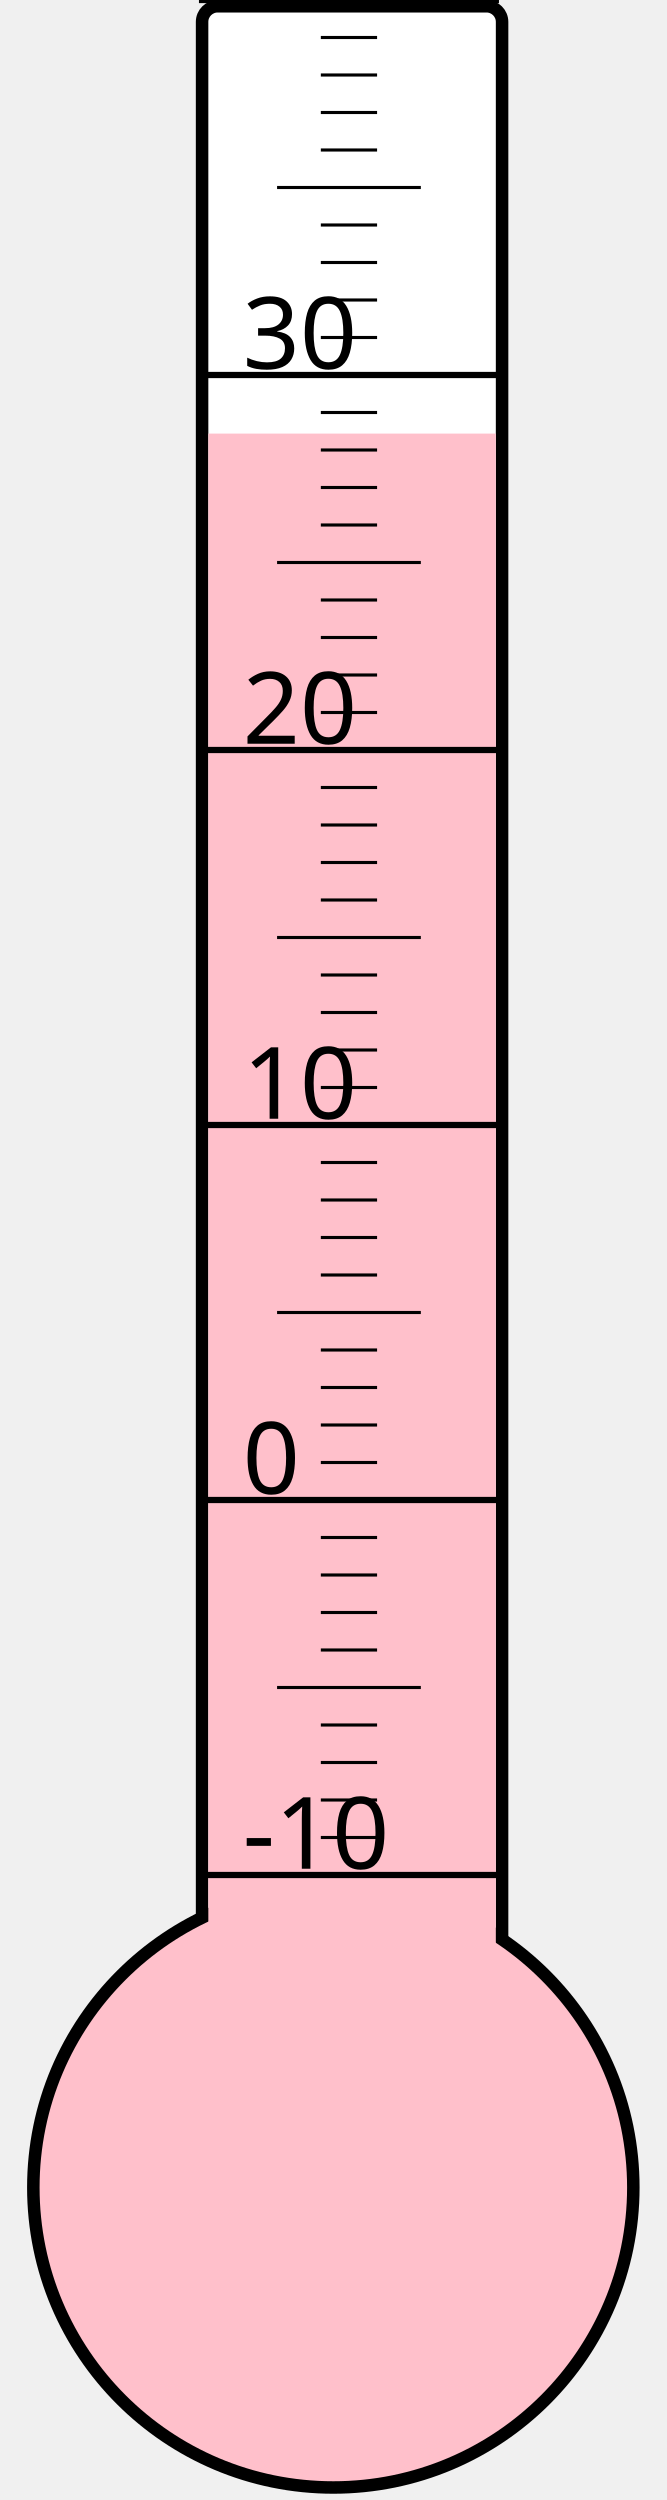
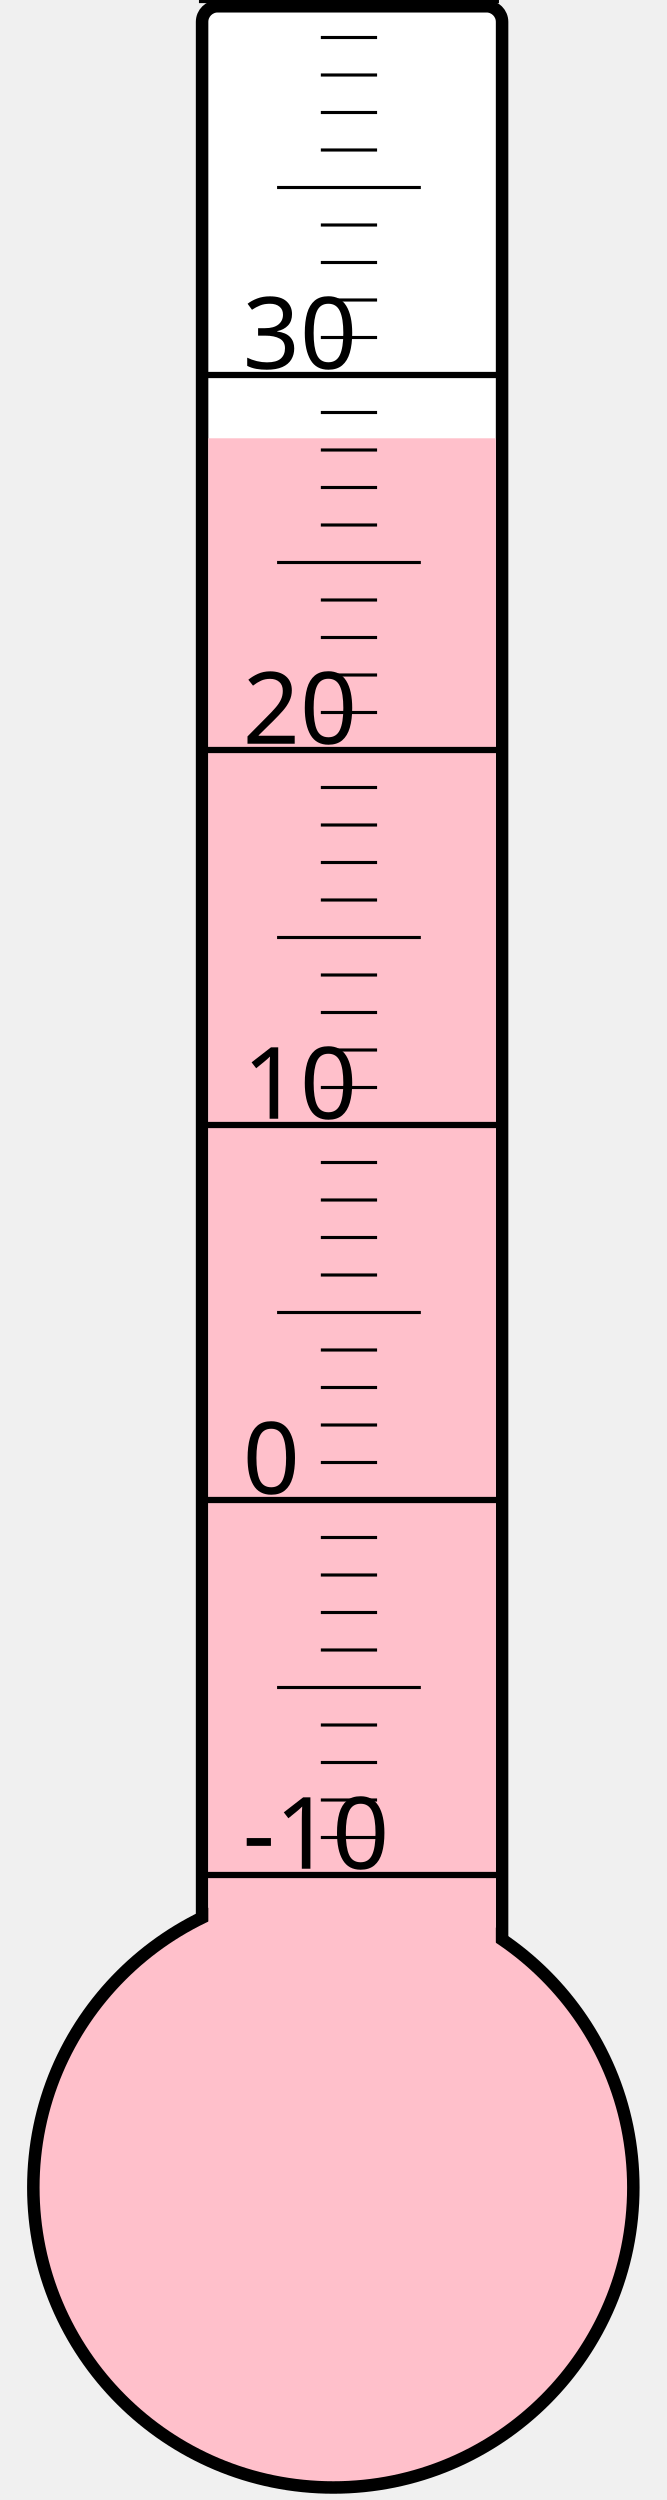
<svg xmlns="http://www.w3.org/2000/svg" width="40px" height="150px" viewBox="0 0 200 800">
  <rect width="200" height="800" x="0" y="0" style="fill: #ffffeb; fill-opacity: 0;" />
  <rect width="96" height="680" x="58" y="2" rx="5" ry="5" style="fill: white; fill-opacity: 1; stroke: black; stroke-width: 4;" />
  <circle cx="100" cy="700" r="96" style="fill: pink; stroke: black; stroke-width: 4;" />
-   <rect width="92" height="561.25" x="60" y="138.75" style="fill: pink; fill-opacity: 1; stroke-width: 0;" />
+   <rect width="92" height="559.75" x="60" y="140.25" style="fill: pink; fill-opacity: 1; stroke-width: 0;" />
  <text x="71" y="598" style="font-family: sans-serif; font-size: 24pt;">-10</text>
  <text x="71" y="478" style="font-family: sans-serif; font-size: 24pt;">0</text>
  <text x="71" y="358" style="font-family: sans-serif; font-size: 24pt;">10</text>
  <text x="71" y="238" style="font-family: sans-serif; font-size: 24pt;">20</text>
  <text x="71" y="118" style="font-family: sans-serif; font-size: 24pt;">30</text>
  <g style="stroke: black;">
    <line x1="57" y1="600" x2="153" y2="600" style="stroke-width: 2;" />
    <line x1="96" y1="588" x2="114" y2="588" style="stroke-width: 1;" />
    <line x1="96" y1="576" x2="114" y2="576" style="stroke-width: 1;" />
    <line x1="96" y1="564" x2="114" y2="564" style="stroke-width: 1;" />
    <line x1="96" y1="552" x2="114" y2="552" style="stroke-width: 1;" />
    <line x1="82" y1="540" x2="128" y2="540" style="stroke-width: 1;" />
    <line x1="96" y1="528" x2="114" y2="528" style="stroke-width: 1;" />
    <line x1="96" y1="516" x2="114" y2="516" style="stroke-width: 1;" />
    <line x1="96" y1="504" x2="114" y2="504" style="stroke-width: 1;" />
    <line x1="96" y1="492" x2="114" y2="492" style="stroke-width: 1;" />
    <line x1="57" y1="480" x2="153" y2="480" style="stroke-width: 2;" />
    <line x1="96" y1="468" x2="114" y2="468" style="stroke-width: 1;" />
    <line x1="96" y1="456" x2="114" y2="456" style="stroke-width: 1;" />
    <line x1="96" y1="444" x2="114" y2="444" style="stroke-width: 1;" />
    <line x1="96" y1="432" x2="114" y2="432" style="stroke-width: 1;" />
    <line x1="82" y1="420" x2="128" y2="420" style="stroke-width: 1;" />
    <line x1="96" y1="408" x2="114" y2="408" style="stroke-width: 1;" />
    <line x1="96" y1="396" x2="114" y2="396" style="stroke-width: 1;" />
    <line x1="96" y1="384" x2="114" y2="384" style="stroke-width: 1;" />
    <line x1="96" y1="372" x2="114" y2="372" style="stroke-width: 1;" />
    <line x1="57" y1="360" x2="153" y2="360" style="stroke-width: 2;" />
    <line x1="96" y1="348" x2="114" y2="348" style="stroke-width: 1;" />
    <line x1="96" y1="336" x2="114" y2="336" style="stroke-width: 1;" />
    <line x1="96" y1="324" x2="114" y2="324" style="stroke-width: 1;" />
    <line x1="96" y1="312" x2="114" y2="312" style="stroke-width: 1;" />
    <line x1="82" y1="300" x2="128" y2="300" style="stroke-width: 1;" />
    <line x1="96" y1="288" x2="114" y2="288" style="stroke-width: 1;" />
    <line x1="96" y1="276" x2="114" y2="276" style="stroke-width: 1;" />
    <line x1="96" y1="264" x2="114" y2="264" style="stroke-width: 1;" />
    <line x1="96" y1="252" x2="114" y2="252" style="stroke-width: 1;" />
    <line x1="57" y1="240" x2="153" y2="240" style="stroke-width: 2;" />
    <line x1="96" y1="228" x2="114" y2="228" style="stroke-width: 1;" />
    <line x1="96" y1="216" x2="114" y2="216" style="stroke-width: 1;" />
    <line x1="96" y1="204" x2="114" y2="204" style="stroke-width: 1;" />
    <line x1="96" y1="192" x2="114" y2="192" style="stroke-width: 1;" />
    <line x1="82" y1="180" x2="128" y2="180" style="stroke-width: 1;" />
    <line x1="96" y1="168" x2="114" y2="168" style="stroke-width: 1;" />
    <line x1="96" y1="156" x2="114" y2="156" style="stroke-width: 1;" />
    <line x1="96" y1="144" x2="114" y2="144" style="stroke-width: 1;" />
    <line x1="96" y1="132" x2="114" y2="132" style="stroke-width: 1;" />
    <line x1="57" y1="120" x2="153" y2="120" style="stroke-width: 2;" />
    <line x1="96" y1="108" x2="114" y2="108" style="stroke-width: 1;" />
    <line x1="96" y1="96" x2="114" y2="96" style="stroke-width: 1;" />
    <line x1="96" y1="84" x2="114" y2="84" style="stroke-width: 1;" />
    <line x1="96" y1="72" x2="114" y2="72" style="stroke-width: 1;" />
    <line x1="82" y1="60" x2="128" y2="60" style="stroke-width: 1;" />
    <line x1="96" y1="48" x2="114" y2="48" style="stroke-width: 1;" />
    <line x1="96" y1="36" x2="114" y2="36" style="stroke-width: 1;" />
    <line x1="96" y1="24" x2="114" y2="24" style="stroke-width: 1;" />
    <line x1="96" y1="12" x2="114" y2="12" style="stroke-width: 1;" />
    <line x1="57" y1="0" x2="153" y2="0" style="stroke-width: 2;" />
  </g>
</svg>
